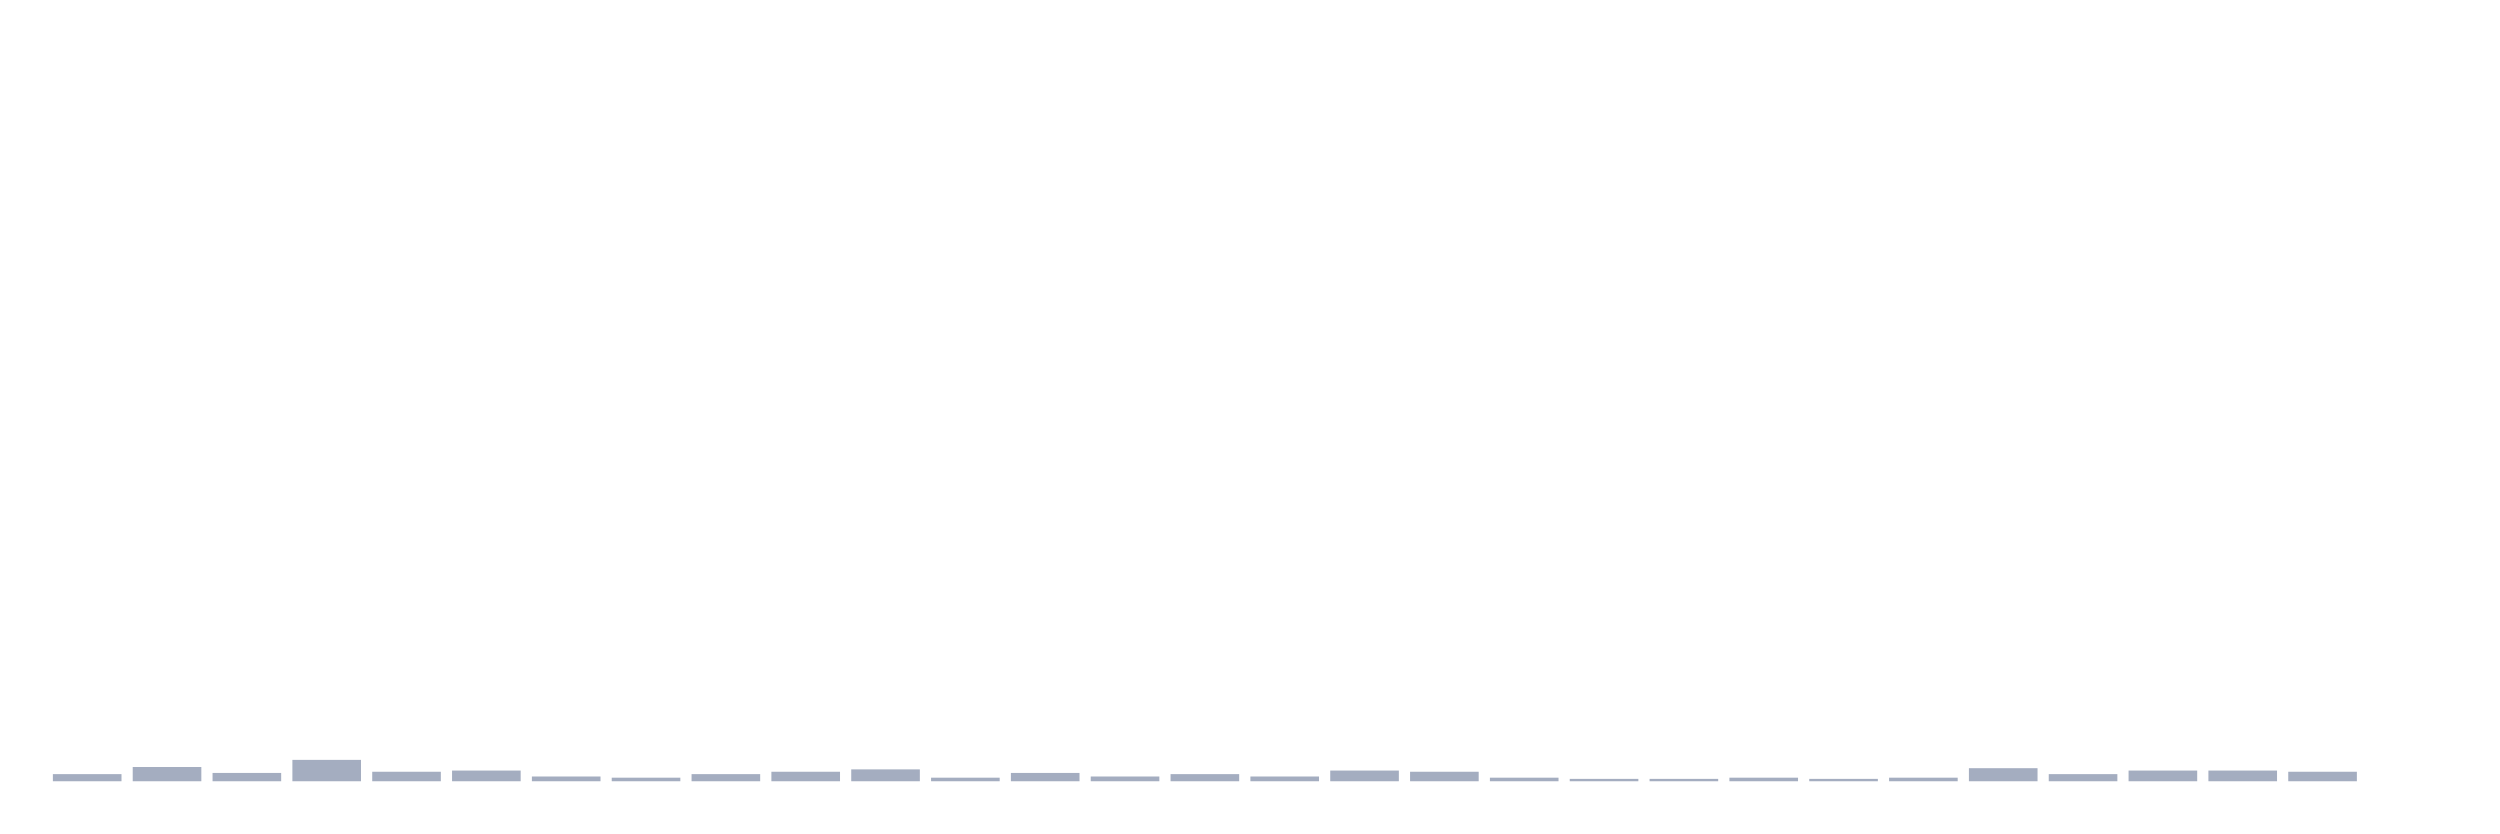
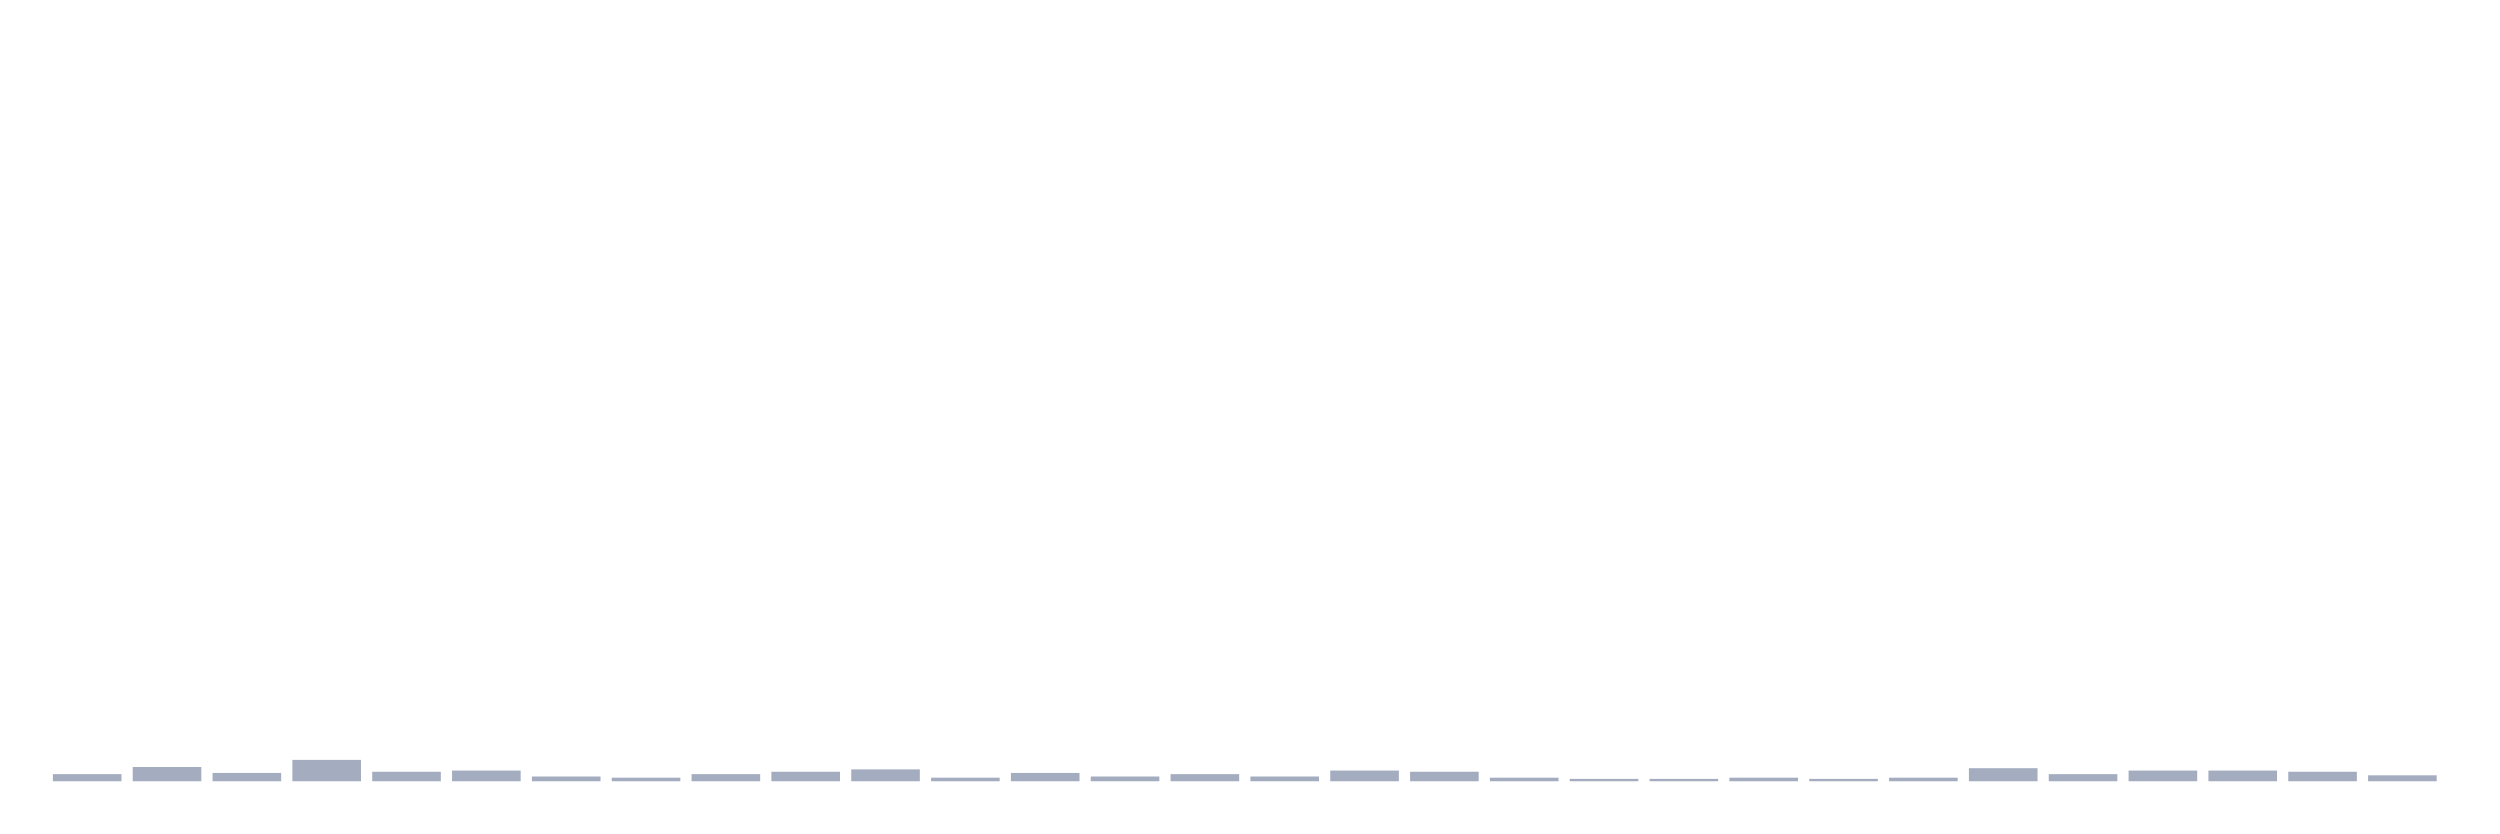
<svg xmlns="http://www.w3.org/2000/svg" viewBox="0 0 480 160">
  <g transform="translate(10,10)">
    <rect class="bar" x="0.153" width="13.175" y="138.632" height="1.368" fill="rgb(164,173,192)" />
    <rect class="bar" x="15.482" width="13.175" y="137.264" height="2.736" fill="rgb(164,173,192)" />
    <rect class="bar" x="30.81" width="13.175" y="138.404" height="1.596" fill="rgb(164,173,192)" />
    <rect class="bar" x="46.138" width="13.175" y="135.896" height="4.104" fill="rgb(164,173,192)" />
    <rect class="bar" x="61.466" width="13.175" y="138.176" height="1.824" fill="rgb(164,173,192)" />
    <rect class="bar" x="76.794" width="13.175" y="137.948" height="2.052" fill="rgb(164,173,192)" />
    <rect class="bar" x="92.123" width="13.175" y="139.088" height="0.912" fill="rgb(164,173,192)" />
    <rect class="bar" x="107.451" width="13.175" y="139.316" height="0.684" fill="rgb(164,173,192)" />
    <rect class="bar" x="122.779" width="13.175" y="138.632" height="1.368" fill="rgb(164,173,192)" />
    <rect class="bar" x="138.107" width="13.175" y="138.176" height="1.824" fill="rgb(164,173,192)" />
    <rect class="bar" x="153.436" width="13.175" y="137.72" height="2.28" fill="rgb(164,173,192)" />
    <rect class="bar" x="168.764" width="13.175" y="139.316" height="0.684" fill="rgb(164,173,192)" />
    <rect class="bar" x="184.092" width="13.175" y="138.404" height="1.596" fill="rgb(164,173,192)" />
    <rect class="bar" x="199.42" width="13.175" y="139.088" height="0.912" fill="rgb(164,173,192)" />
    <rect class="bar" x="214.748" width="13.175" y="138.632" height="1.368" fill="rgb(164,173,192)" />
    <rect class="bar" x="230.077" width="13.175" y="139.088" height="0.912" fill="rgb(164,173,192)" />
    <rect class="bar" x="245.405" width="13.175" y="137.948" height="2.052" fill="rgb(164,173,192)" />
    <rect class="bar" x="260.733" width="13.175" y="138.176" height="1.824" fill="rgb(164,173,192)" />
    <rect class="bar" x="276.061" width="13.175" y="139.316" height="0.684" fill="rgb(164,173,192)" />
    <rect class="bar" x="291.39" width="13.175" y="139.544" height="0.456" fill="rgb(164,173,192)" />
    <rect class="bar" x="306.718" width="13.175" y="139.544" height="0.456" fill="rgb(164,173,192)" />
    <rect class="bar" x="322.046" width="13.175" y="139.316" height="0.684" fill="rgb(164,173,192)" />
    <rect class="bar" x="337.374" width="13.175" y="139.544" height="0.456" fill="rgb(164,173,192)" />
    <rect class="bar" x="352.702" width="13.175" y="139.316" height="0.684" fill="rgb(164,173,192)" />
    <rect class="bar" x="368.031" width="13.175" y="137.492" height="2.508" fill="rgb(164,173,192)" />
    <rect class="bar" x="383.359" width="13.175" y="138.632" height="1.368" fill="rgb(164,173,192)" />
    <rect class="bar" x="398.687" width="13.175" y="137.948" height="2.052" fill="rgb(164,173,192)" />
    <rect class="bar" x="414.015" width="13.175" y="137.948" height="2.052" fill="rgb(164,173,192)" />
    <rect class="bar" x="429.344" width="13.175" y="138.176" height="1.824" fill="rgb(164,173,192)" />
-     <rect class="bar" x="444.672" width="13.175" y="140" height="0" fill="rgb(164,173,192)" />
+     <rect class="bar" x="444.672" width="13.175" y="138.86" height="1.14" fill="rgb(164,173,192)" />
  </g>
</svg>
